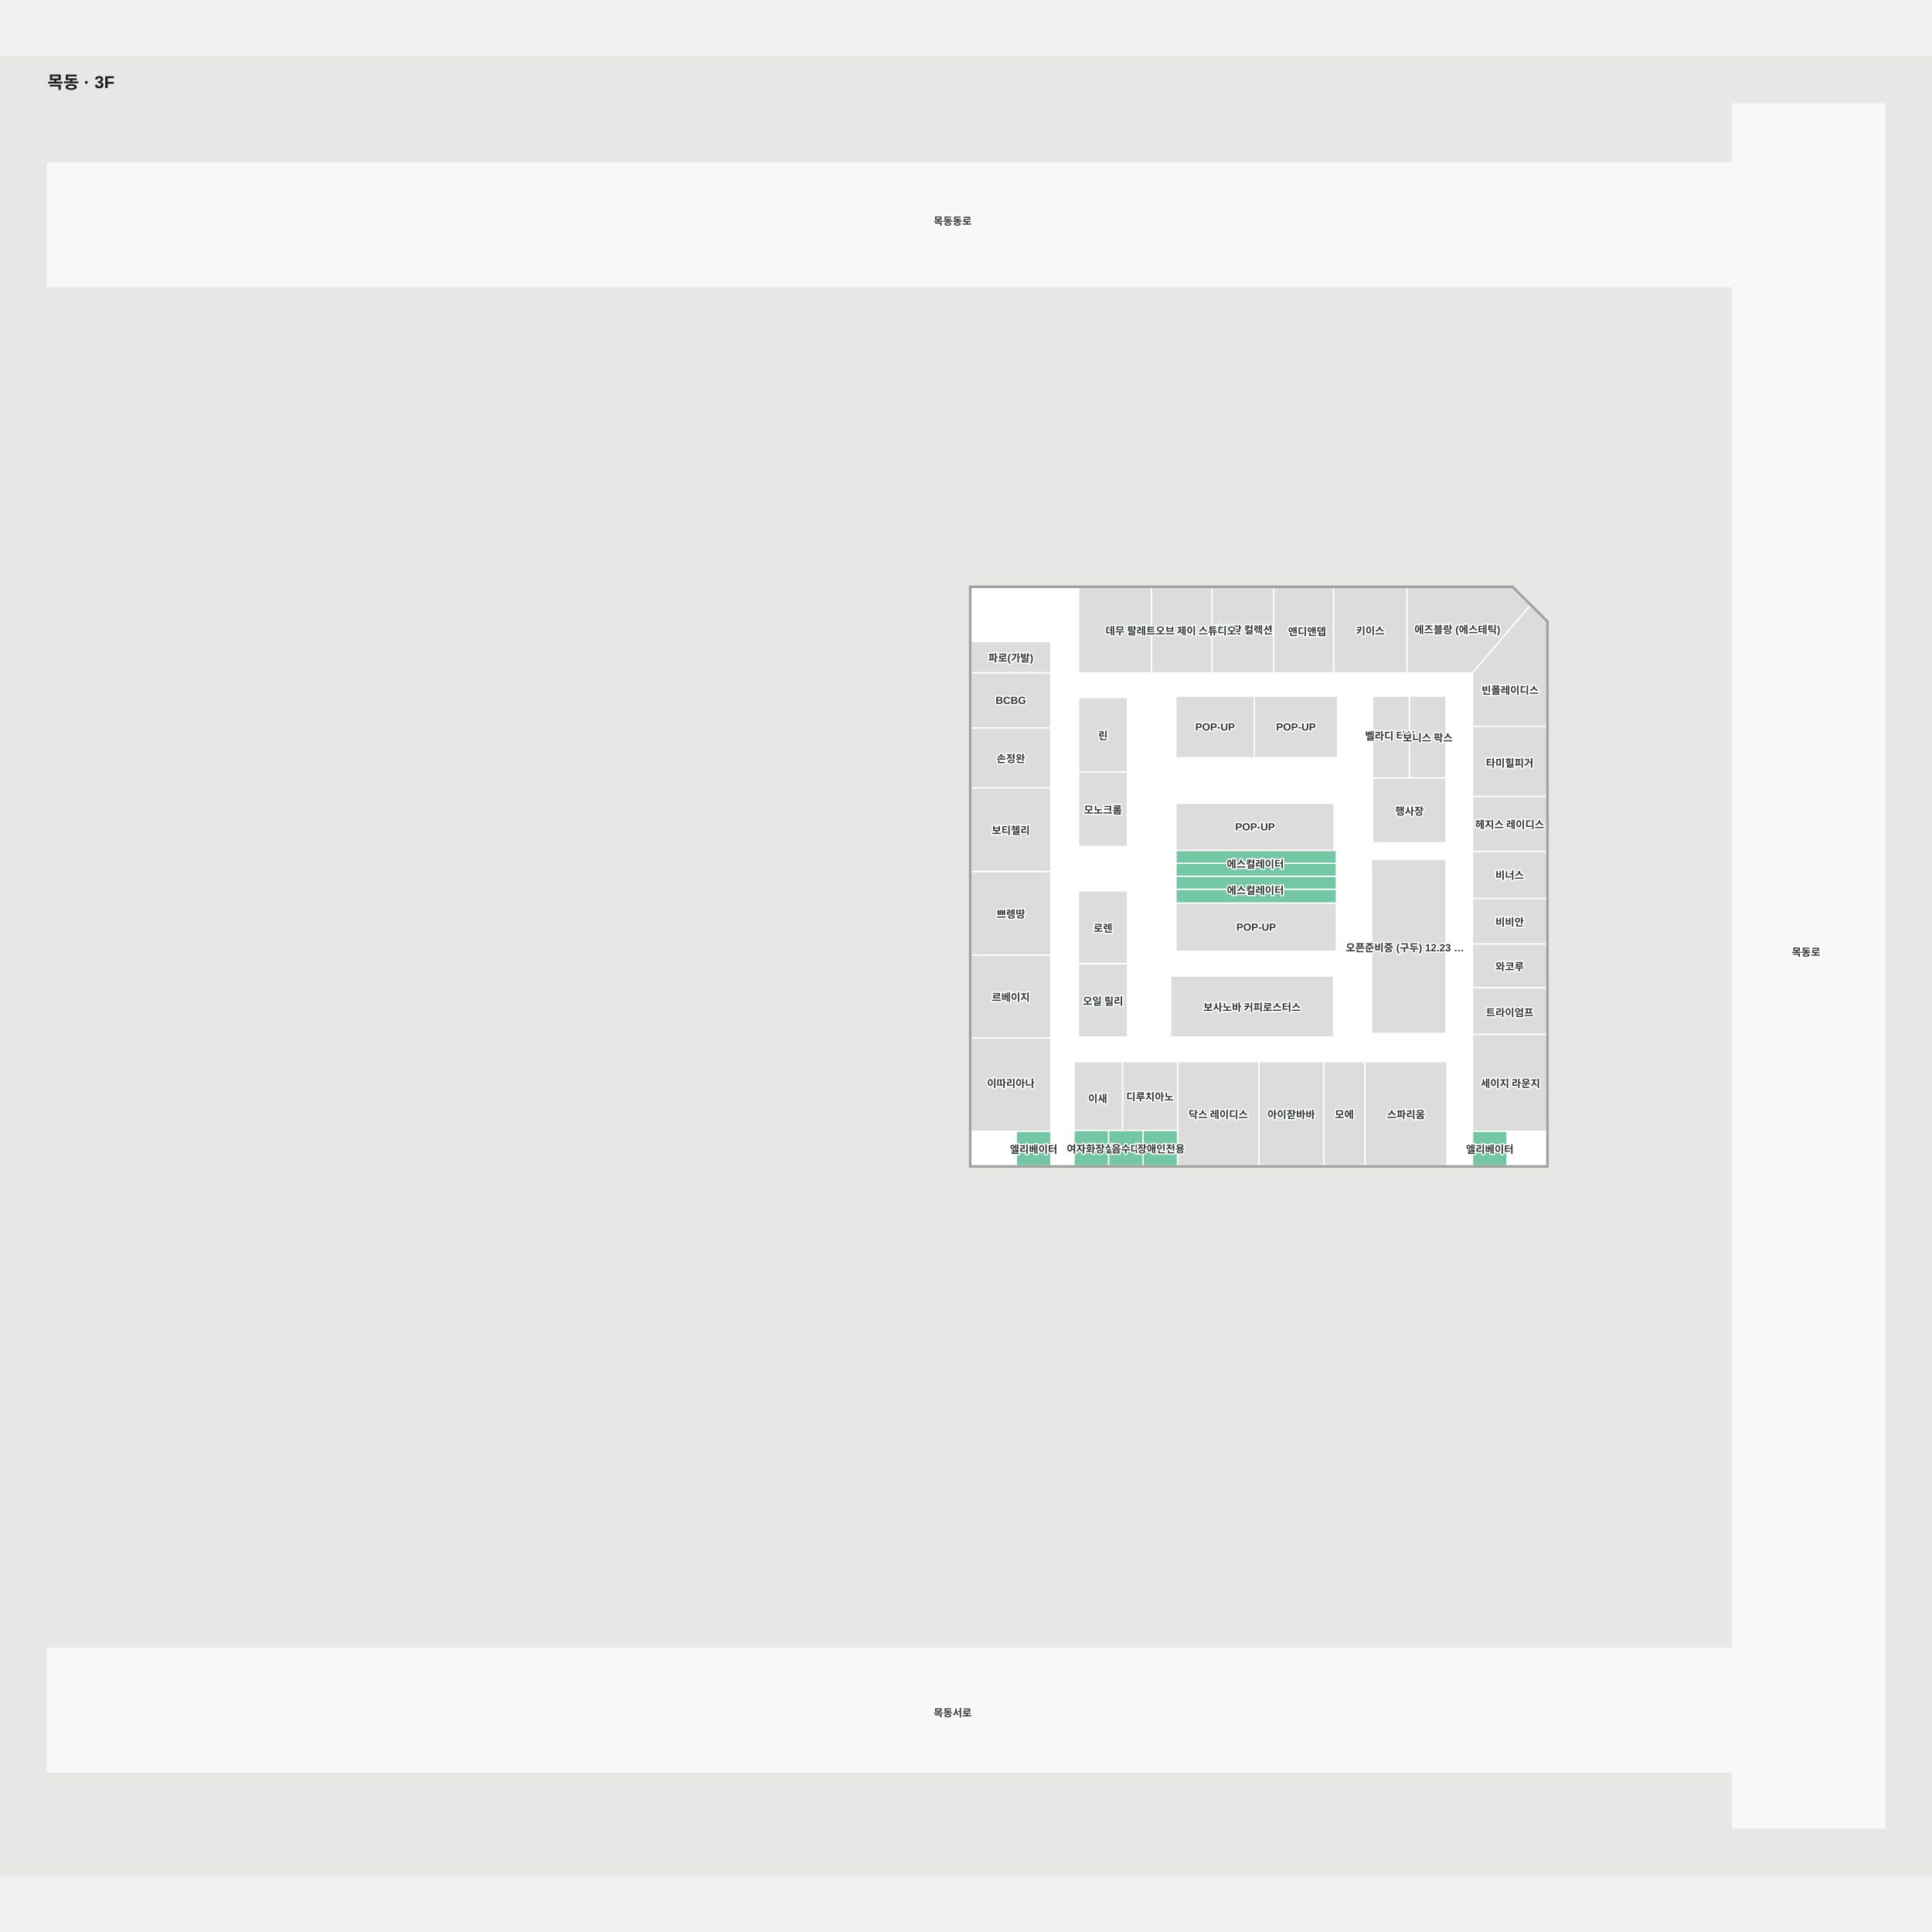
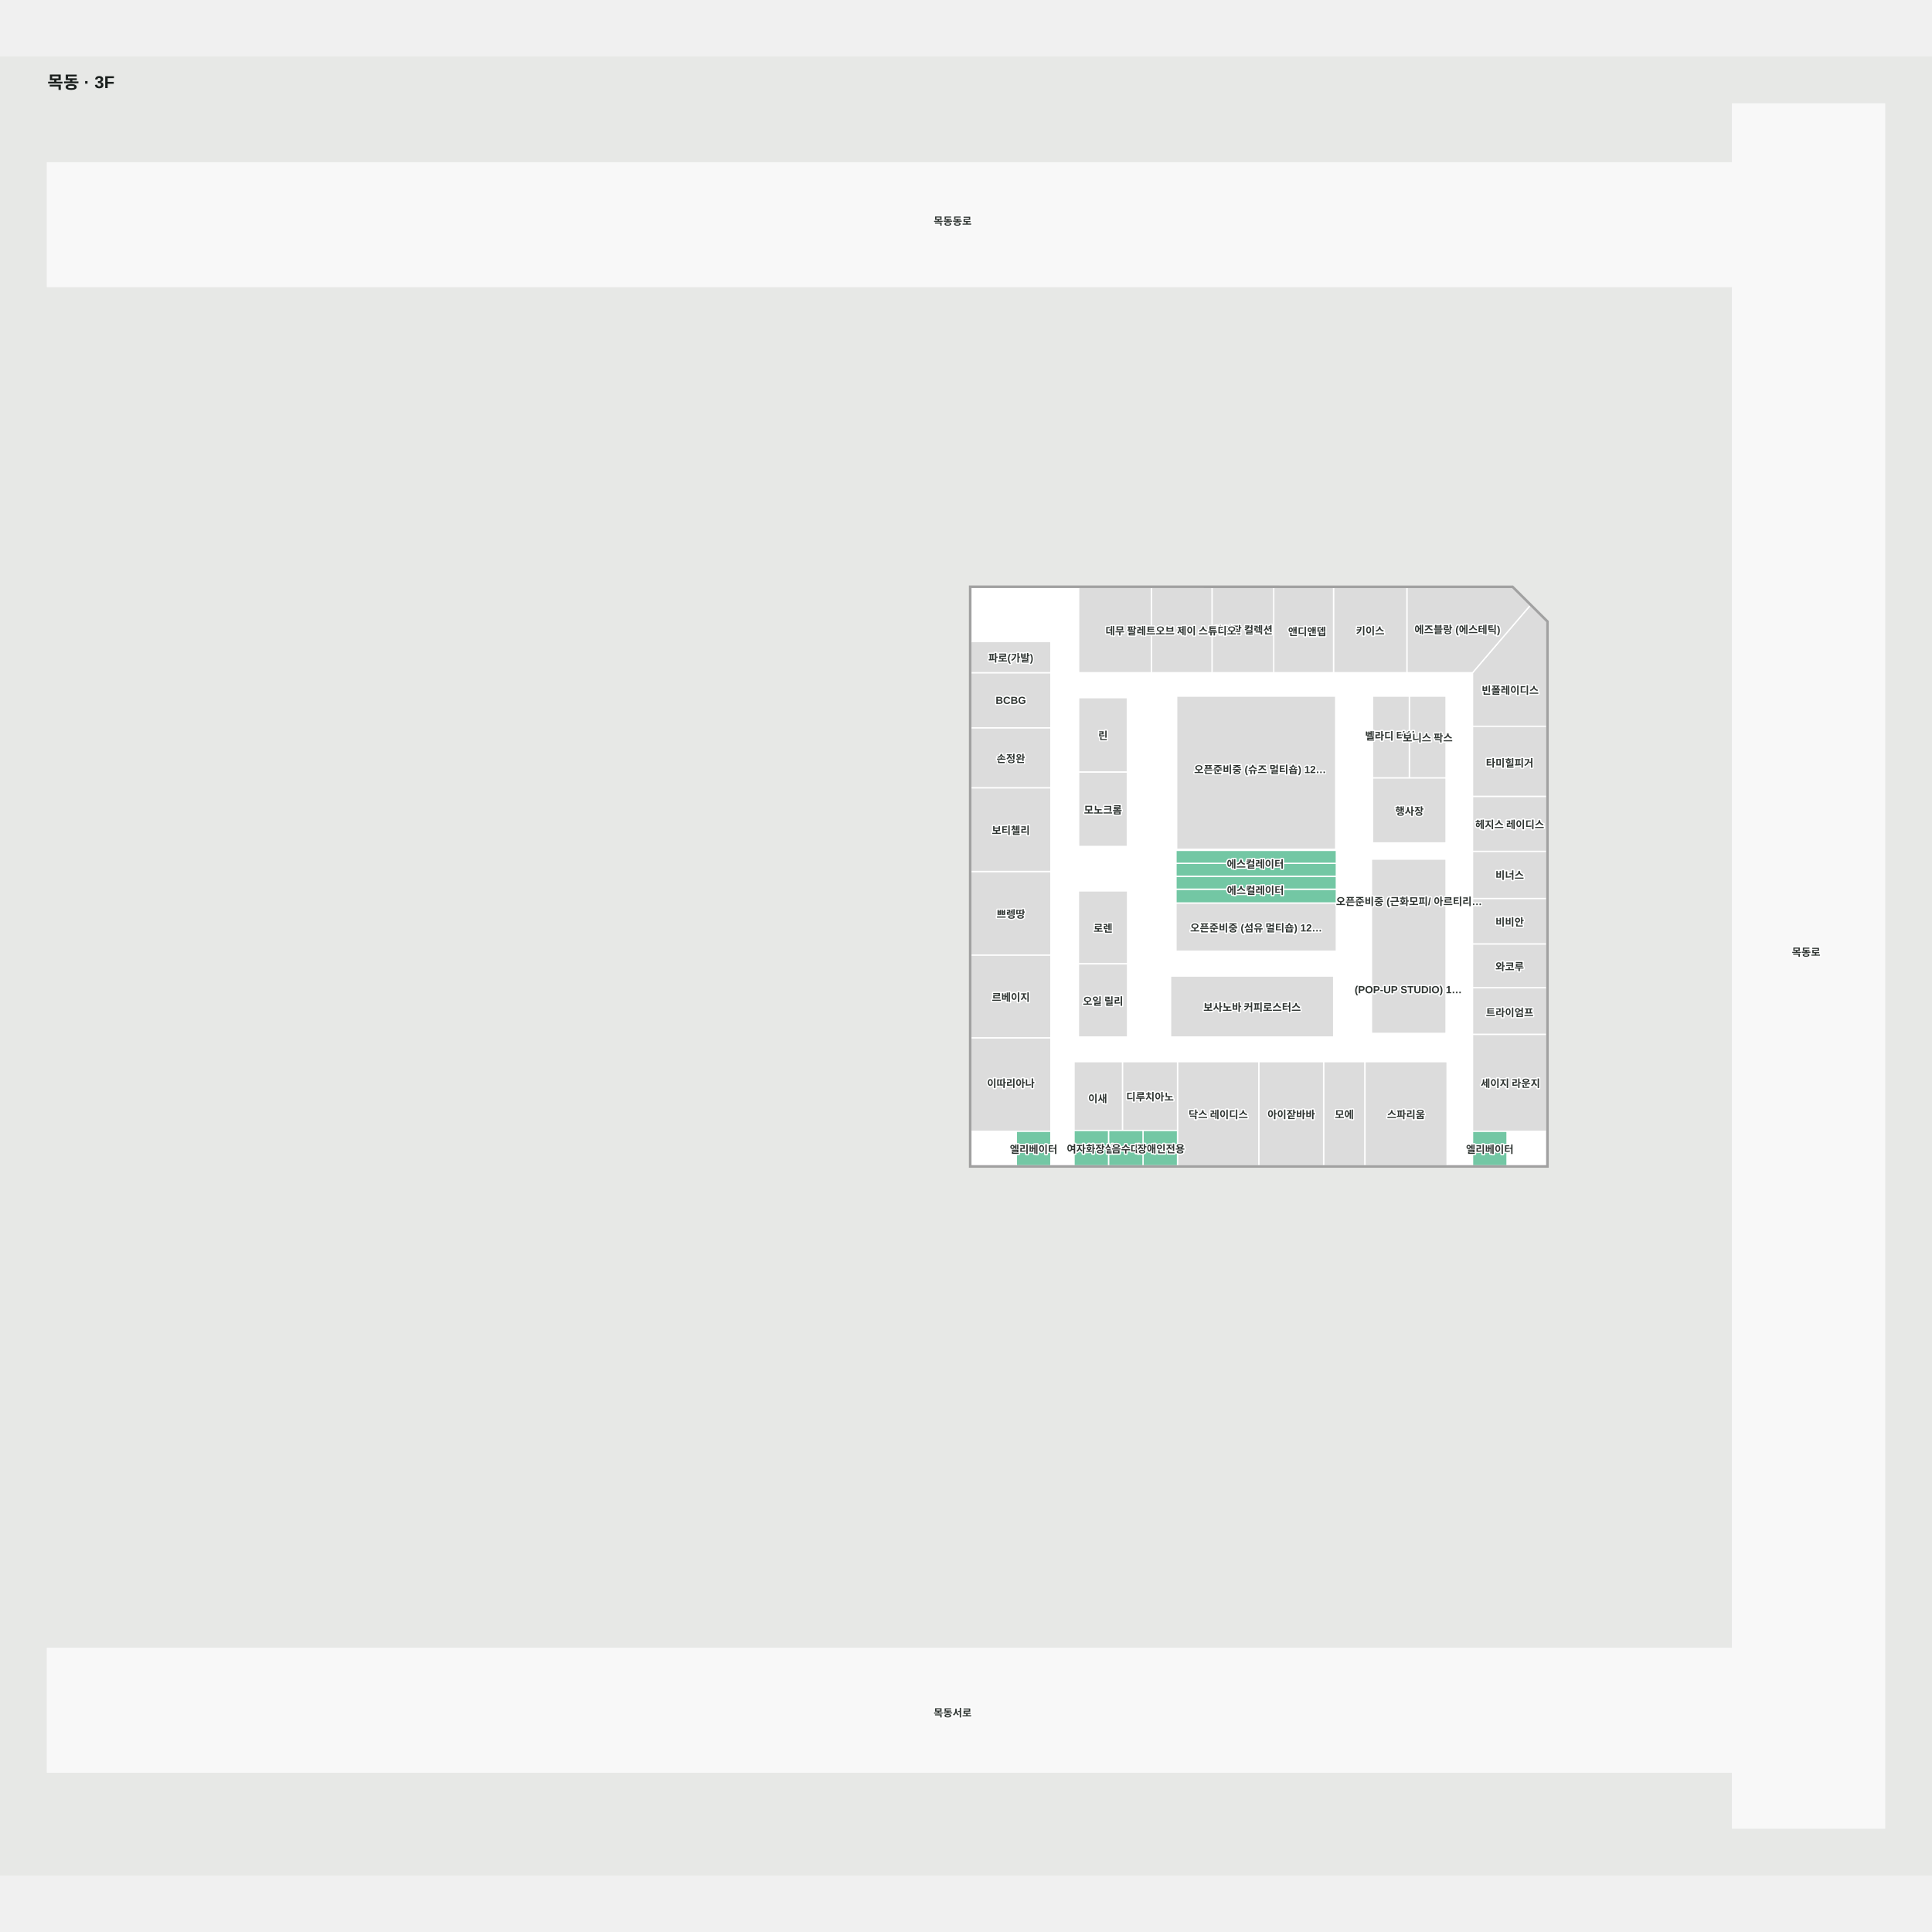
<svg xmlns="http://www.w3.org/2000/svg" viewBox="-55 -55 2241.034 2110" width="1200" height="1200" role="img" aria-labelledby="title desc">
  <rect x="-55" y="-55" width="2241.034" height="2110" fill="#e7e8e6" />
  <g>
    <polygon points="1739.24,1231.77 1071.13,1231.77 1071.13,560.84 1699.19,560.92 1739.24,600.77" fill="#ffffff" fill-opacity="1" stroke="#f1ebf2" stroke-width="1.5" />
    <polygon points="1954.65,0.00 1954.65,68.37 0.00,68.37 0.00,211.86 1954.65,211.86 1954.65,1791.53 0.00,1791.53 0.00,1935.03 1954.65,1935.03 1954.65,2000.00 2131.03,2000.00 2131.03,0.00" fill="#f8f8f8" fill-opacity="1" stroke="#f8f8f8" stroke-width="1.5" />
  </g>
  <g>
    <polygon points="1310.85,1111.00 1310.85,1190.75 1310.85,1231.77 1405.33,1231.77 1405.33,1111.00" fill="#dcdcdc" fill-opacity="1" stroke="#ffffff" stroke-width="1.5" />
    <polygon points="1247.00,1111.00 1247.00,1190.75 1310.85,1190.75 1310.85,1111.00" fill="#dcdcdc" fill-opacity="1" stroke="#ffffff" stroke-width="1.5" />
    <polygon points="1190.85,1111.00 1190.85,1190.75 1247.00,1190.75 1247.00,1111.00" fill="#dcdcdc" fill-opacity="1" stroke="#ffffff" stroke-width="1.5" />
    <polygon points="1579.75,781.87 1622.33,781.87 1622.33,686.96 1579.75,686.96" fill="#dcdcdc" fill-opacity="1" stroke="#ffffff" stroke-width="1.5" />
    <polygon points="1579.75,781.87 1537.17,781.87 1537.17,686.96 1579.75,686.96" fill="#dcdcdc" fill-opacity="1" stroke="#ffffff" stroke-width="1.5" />
    <polygon points="1622.33,781.87 1537.17,781.87 1537.17,857.19 1622.33,857.19" fill="#dcdcdc" fill-opacity="1" stroke="#ffffff" stroke-width="1.5" />
    <polygon points="1622.33,1078.14 1535.88,1078.14 1535.88,876.02 1622.33,876.02" fill="#dcdcdc" fill-opacity="1" stroke="#ffffff" stroke-width="1.5" />
    <polygon points="1252.93,997.51 1195.93,997.51 1195.93,912.90 1252.93,912.90" fill="#dcdcdc" fill-opacity="1" stroke="#ffffff" stroke-width="1.5" />
    <polygon points="1252.93,997.51 1195.93,997.51 1195.93,1082.36 1252.93,1082.36" fill="#dcdcdc" fill-opacity="1" stroke="#ffffff" stroke-width="1.5" />
    <polygon points="1491.99,1011.69 1302.84,1011.69 1302.84,1082.36 1491.99,1082.36" fill="#dcdcdc" fill-opacity="1" stroke="#ffffff" stroke-width="1.5" />
    <polygon points="1495.10,926.89 1309.10,926.89 1309.10,982.86 1495.10,982.86" fill="#dcdcdc" fill-opacity="1" stroke="#ffffff" stroke-width="1.5" />
-     <polygon points="1496.51,686.96 1400.09,686.96 1400.09,758.40 1496.51,758.40" fill="#dcdcdc" fill-opacity="1" stroke="#ffffff" stroke-width="1.5" />
-     <polygon points="1400.00,686.96 1308.92,686.96 1308.92,758.40 1400.00,758.40" fill="#dcdcdc" fill-opacity="1" stroke="#ffffff" stroke-width="1.5" />
    <polygon points="1252.67,774.91 1196.18,774.91 1196.18,861.32 1252.67,861.32" fill="#dcdcdc" fill-opacity="1" stroke="#ffffff" stroke-width="1.5" />
    <polygon points="1252.67,688.76 1196.18,688.76 1196.18,774.91 1252.67,774.91" fill="#dcdcdc" fill-opacity="1" stroke="#ffffff" stroke-width="1.5" />
    <polygon points="1163.94,890.35 1071.13,890.35 1071.13,987.43 1163.94,987.43" fill="#dcdcdc" fill-opacity="1" stroke="#ffffff" stroke-width="1.5" />
    <polygon points="1163.94,987.43 1071.13,987.43 1071.13,1083.42 1163.94,1083.42" fill="#dcdcdc" fill-opacity="1" stroke="#ffffff" stroke-width="1.5" />
    <polygon points="1163.94,793.27 1071.13,793.27 1071.13,890.35 1163.94,890.35" fill="#dcdcdc" fill-opacity="1" stroke="#ffffff" stroke-width="1.5" />
    <polygon points="1071.13,1083.42 1071.13,1191.75 1163.94,1191.75 1163.94,1083.42" fill="#dcdcdc" fill-opacity="1" stroke="#ffffff" stroke-width="1.5" />
    <polygon points="1163.94,659.80 1071.13,659.80 1071.13,723.84 1163.94,723.84" fill="#dcdcdc" fill-opacity="1" stroke="#ffffff" stroke-width="1.5" />
    <polygon points="1163.94,623.69 1071.13,623.69 1071.13,659.80 1163.94,659.80" fill="#dcdcdc" fill-opacity="1" stroke="#ffffff" stroke-width="1.5" />
    <polygon points="1480.33,1111.00 1480.33,1231.77 1528.33,1231.77 1528.33,1111.00" fill="#dcdcdc" fill-opacity="1" stroke="#ffffff" stroke-width="1.5" />
    <polygon points="1528.33,1111.00 1528.33,1231.77 1623.55,1231.77 1623.55,1111.00" fill="#dcdcdc" fill-opacity="1" stroke="#ffffff" stroke-width="1.5" />
    <polygon points="1405.33,1111.00 1405.33,1231.77 1480.33,1231.77 1480.33,1111.00" fill="#dcdcdc" fill-opacity="1" stroke="#ffffff" stroke-width="1.5" />
    <polygon points="1653.10,1079.22 1653.10,1191.75 1739.24,1191.75 1739.24,1079.22" fill="#dcdcdc" fill-opacity="1" stroke="#ffffff" stroke-width="1.5" />
    <polygon points="1739.24,600.77 1720.03,581.66 1653.10,659.80 1653.10,721.94 1739.24,721.94" fill="#dcdcdc" fill-opacity="1" stroke="#ffffff" stroke-width="1.5" />
    <polygon points="1739.24,803.17 1653.10,803.17 1653.10,867.11 1739.24,867.11" fill="#dcdcdc" fill-opacity="1" stroke="#ffffff" stroke-width="1.5" />
    <polygon points="1739.24,721.94 1653.10,721.94 1653.10,803.20 1739.24,803.20" fill="#dcdcdc" fill-opacity="1" stroke="#ffffff" stroke-width="1.5" />
    <polygon points="1699.19,560.92 1576.94,560.91 1576.94,659.80 1653.10,659.80 1720.03,581.66" fill="#dcdcdc" fill-opacity="1" stroke="#ffffff" stroke-width="1.5" />
    <polygon points="1491.84,560.90 1491.84,659.80 1576.94,659.80 1576.94,560.91" fill="#dcdcdc" fill-opacity="1" stroke="#ffffff" stroke-width="1.5" />
    <polygon points="1422.47,560.89 1422.47,659.80 1491.84,659.80 1491.84,560.90" fill="#dcdcdc" fill-opacity="1" stroke="#ffffff" stroke-width="1.5" />
    <polygon points="1350.88,560.88 1350.88,659.80 1422.47,659.80 1422.47,560.89" fill="#dcdcdc" fill-opacity="1" stroke="#ffffff" stroke-width="1.5" />
    <polygon points="1196.18,560.85 1196.18,659.80 1280.70,659.80 1280.70,560.87" fill="#dcdcdc" fill-opacity="1" stroke="#ffffff" stroke-width="1.5" />
    <polygon points="1280.70,560.87 1280.70,659.80 1350.88,659.80 1350.88,560.88" fill="#dcdcdc" fill-opacity="1" stroke="#ffffff" stroke-width="1.5" />
    <polygon points="1310.85,1190.75 1270.85,1190.75 1270.85,1231.76 1310.85,1231.76" fill="#73c7a4" fill-opacity="1" stroke="#ffffff" stroke-width="1.5" />
    <polygon points="1270.85,1190.75 1230.85,1190.75 1230.85,1231.76 1270.85,1231.76" fill="#73c7a4" fill-opacity="1" stroke="#ffffff" stroke-width="1.5" />
    <polygon points="1230.85,1190.75 1190.85,1190.75 1190.85,1231.78 1230.85,1231.78" fill="#73c7a4" fill-opacity="1" stroke="#ffffff" stroke-width="1.5" />
    <polygon points="1309.10,926.89 1495.10,926.89 1495.10,910.89 1309.10,910.89" fill="#73c7a4" fill-opacity="1" stroke="#ffffff" stroke-width="1.5" />
    <polygon points="1309.10,895.89 1309.10,910.89 1495.10,910.89 1495.10,895.89" fill="#73c7a4" fill-opacity="1" stroke="#ffffff" stroke-width="1.5" />
    <polygon points="1495.10,880.89 1309.10,880.89 1309.10,895.89 1495.10,895.89" fill="#73c7a4" fill-opacity="1" stroke="#ffffff" stroke-width="1.5" />
    <polygon points="1495.10,865.89 1309.10,865.89 1309.10,880.89 1495.10,880.89" fill="#73c7a4" fill-opacity="1" stroke="#ffffff" stroke-width="1.5" />
    <polygon points="1163.94,1191.76 1123.94,1191.76 1123.94,1231.76 1163.94,1231.76" fill="#73c7a4" fill-opacity="1" stroke="#ffffff" stroke-width="1.5" />
    <polygon points="1653.10,1191.78 1653.10,1231.78 1693.10,1231.78 1693.10,1191.78" fill="#73c7a4" fill-opacity="1" stroke="#ffffff" stroke-width="1.5" />
    <polygon points="1739.24,1025.14 1653.10,1025.14 1653.10,1079.22 1739.24,1079.22" fill="#dcdcdc" fill-opacity="1" stroke="#ffffff" stroke-width="1.5" />
    <polygon points="1739.24,867.09 1653.10,867.09 1653.10,921.78 1739.24,921.78" fill="#dcdcdc" fill-opacity="1" stroke="#ffffff" stroke-width="1.5" />
    <polygon points="1739.24,921.78 1653.10,921.78 1653.10,974.51 1739.24,974.51" fill="#dcdcdc" fill-opacity="1" stroke="#ffffff" stroke-width="1.5" />
    <polygon points="1739.24,974.51 1653.10,974.51 1653.10,1025.14 1739.24,1025.14" fill="#dcdcdc" fill-opacity="1" stroke="#ffffff" stroke-width="1.5" />
    <polygon points="1163.94,723.84 1071.13,723.84 1071.13,793.22 1163.94,793.22" fill="#dcdcdc" fill-opacity="1" stroke="#ffffff" stroke-width="1.5" />
-     <polygon points="1492.51,865.89 1309.10,865.89 1309.10,811.17 1492.51,811.17" fill="#dcdcdc" fill-opacity="1" stroke="#ffffff" stroke-width="1.5" />
+     <polygon points="1494.31,864.63 1309.89,864.63 1309.89,686.96 1494.31,686.96" fill="#dcdcdc" fill-opacity="1" stroke="#ffffff" stroke-width="1.5" />
    <polygon points="1739.24,604.29 1739.24,1231.77 1071.13,1231.77 1071.13,560.84 1699.19,560.92 1739.24,600.77 1739.24,604.29 1740.74,604.29 1740.74,600.12 1699.79,559.42 1069.63,559.34 1069.63,1233.27 1740.74,1233.27 1740.74,604.29" fill="#a1a1a1" fill-opacity="1" stroke="#a1a1a1" stroke-width="1.5" />
  </g>
  <g font-family="Arial, 'Noto Sans KR', sans-serif" font-size="12" font-weight="600" fill="#303633" stroke="#fff" stroke-width="3" paint-order="stroke" stroke-linejoin="round">
    <text x="1117.537" y="1135.222" text-anchor="middle" dominant-baseline="central">이따리아나</text>
    <text x="1117.537" y="938.888" text-anchor="middle" dominant-baseline="central">쁘렝땅</text>
    <text x="1117.537" y="1035.425" text-anchor="middle" dominant-baseline="central">르베이지</text>
    <text x="1117.537" y="641.745" text-anchor="middle" dominant-baseline="central">파로(가발)</text>
    <text x="1278.925" y="1150.873" text-anchor="middle" dominant-baseline="central">디루치아노</text>
    <text x="1358.092" y="1171.384" text-anchor="middle" dominant-baseline="central">닥스 레이디스</text>
    <text x="1442.833" y="1171.384" text-anchor="middle" dominant-baseline="central">아이잗바바</text>
    <text x="1504.333" y="1171.384" text-anchor="middle" dominant-baseline="central">모에</text>
    <text x="1117.537" y="758.53" text-anchor="middle" dominant-baseline="central">손정완</text>
    <text x="1224.429" y="1039.935" text-anchor="middle" dominant-baseline="central">오일 릴리</text>
    <text x="1224.429" y="955.205" text-anchor="middle" dominant-baseline="central">로렌</text>
    <text x="1224.425" y="818.114" text-anchor="middle" dominant-baseline="central">모노크롬</text>
    <text x="1224.425" y="731.836" text-anchor="middle" dominant-baseline="central">린</text>
    <text x="1238.44" y="610.329" text-anchor="middle" dominant-baseline="central">데무</text>
    <text x="1386.674" y="609.272" text-anchor="middle" dominant-baseline="central">아이잗 컬렉션</text>
    <text x="1635.498" y="608.936" text-anchor="middle" dominant-baseline="central">에즈블랑 (에스테틱)</text>
    <text x="1696.737" y="679.245" text-anchor="middle" dominant-baseline="central">빈폴레이디스</text>
    <text x="1696.169" y="763.678" text-anchor="middle" dominant-baseline="central">타미힐피거</text>
    <text x="1696.169" y="948.146" text-anchor="middle" dominant-baseline="central">비비안</text>
    <text x="1696.169" y="893.838" text-anchor="middle" dominant-baseline="central">비너스</text>
    <text x="1696.169" y="999.812" text-anchor="middle" dominant-baseline="central">와코루</text>
    <text x="1697.036" y="1135.26" text-anchor="middle" dominant-baseline="central">세이지 라운지</text>
    <text x="1696.169" y="1053.054" text-anchor="middle" dominant-baseline="central">트라이엄프</text>
    <text x="1117.537" y="691.823" text-anchor="middle" dominant-baseline="central">BCBG</text>
    <text x="1579.931" y="819.533" text-anchor="middle" dominant-baseline="central">행사장</text>
    <text x="1557.426" y="732.249" text-anchor="middle" dominant-baseline="central">벨라디 터치</text>
    <text x="1218.294" y="1152.927" text-anchor="middle" dominant-baseline="central">이새</text>
    <text x="1534.389" y="610.35" text-anchor="middle" dominant-baseline="central">키이스</text>
    <text x="1050" y="135" text-anchor="middle" dominant-baseline="central">목동동로</text>
    <text x="2040" y="983" text-anchor="middle" dominant-baseline="central">목동로</text>
    <text x="1050" y="1865.357" text-anchor="middle" dominant-baseline="central">목동서로</text>
    <text x="1575.943" y="1171.384" text-anchor="middle" dominant-baseline="central">스파리움</text>
    <text x="1461.184" y="611.198" text-anchor="middle" dominant-baseline="central">앤디앤뎁</text>
    <text x="1117.537" y="841.807" text-anchor="middle" dominant-baseline="central">보티첼리</text>
    <text x="1315.789" y="610.335" text-anchor="middle" dominant-baseline="central">팔레트오브 제이 스튜디오</text>
    <text x="1143.943" y="1211.762" text-anchor="middle" dominant-baseline="central">엘리베이터</text>
    <text x="1209.95" y="1211.262" text-anchor="middle" dominant-baseline="central">여자화장실</text>
    <text x="1250.85" y="1211.254" text-anchor="middle" dominant-baseline="central">음수대</text>
    <text x="1291.75" y="1211.254" text-anchor="middle" dominant-baseline="central">장애인전용</text>
    <text x="1401.109" y="880.853" text-anchor="middle" dominant-baseline="central">에스컬레이터</text>
    <text x="1401.219" y="911.361" text-anchor="middle" dominant-baseline="central">에스컬레이터</text>
    <text x="1673.097" y="1211.78" text-anchor="middle" dominant-baseline="central">엘리베이터</text>
    <text x="1696.169" y="835.052" text-anchor="middle" dominant-baseline="central">헤지스 레이디스</text>
-     <text x="1402.103" y="954.878" text-anchor="middle" dominant-baseline="central">POP-UP</text>
-     <text x="1448.299" y="722.68" text-anchor="middle" dominant-baseline="central">POP-UP</text>
-     <text x="1574.668" y="977.907" text-anchor="middle" dominant-baseline="central">오픈준비중 (구두) 12.23 …</text>
-     <text x="1400.805" y="838.531" text-anchor="middle" dominant-baseline="central">POP-UP</text>
-     <text x="1354.458" y="722.68" text-anchor="middle" dominant-baseline="central">POP-UP</text>
+     <text x="1402.103" y="954.878" text-anchor="middle" dominant-baseline="central">오픈준비중 (섬유 멀티숍) 12…</text>
+     <text x="1579.471" y="924.278" text-anchor="middle" dominant-baseline="central">오픈준비중 (근화모피/ 아르티리…</text>
+     <text x="1406.674" y="771.221" text-anchor="middle" dominant-baseline="central">오픈준비중 (슈즈 멀티숍) 12…</text>
    <text x="1601.043" y="734.415" text-anchor="middle" dominant-baseline="central">보니스 팍스</text>
    <text x="1397.415" y="1047.028" text-anchor="middle" dominant-baseline="central">보사노바 커피로스터스</text>
+     <text x="1578.555" y="1027.423" text-anchor="middle" dominant-baseline="central">(POP-UP STUDIO) 1…</text>
  </g>
  <text x="0" y="-18" font-family="Arial, 'Noto Sans KR', sans-serif" font-size="20" font-weight="700" fill="#1a1f1d">목동 · 3F</text>
</svg>
